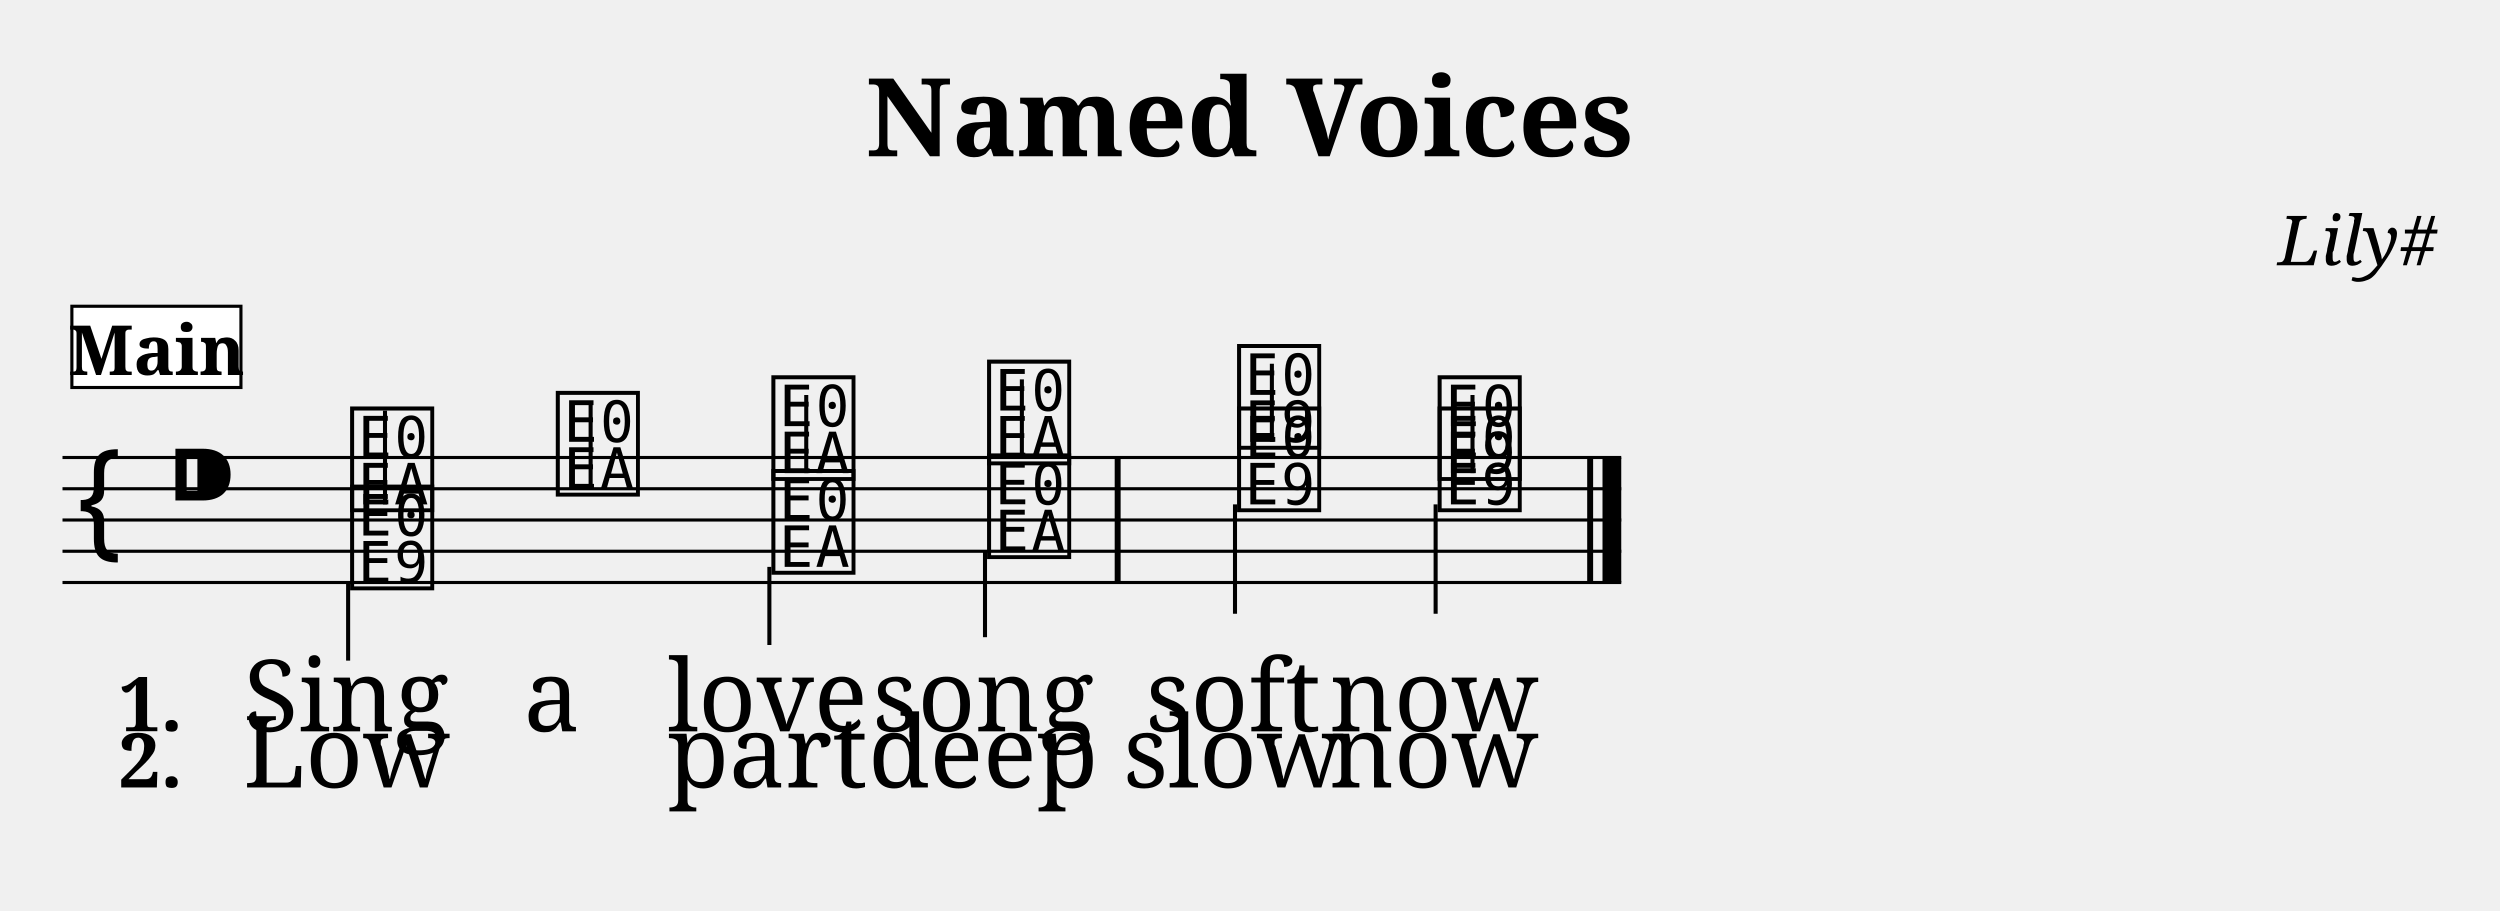
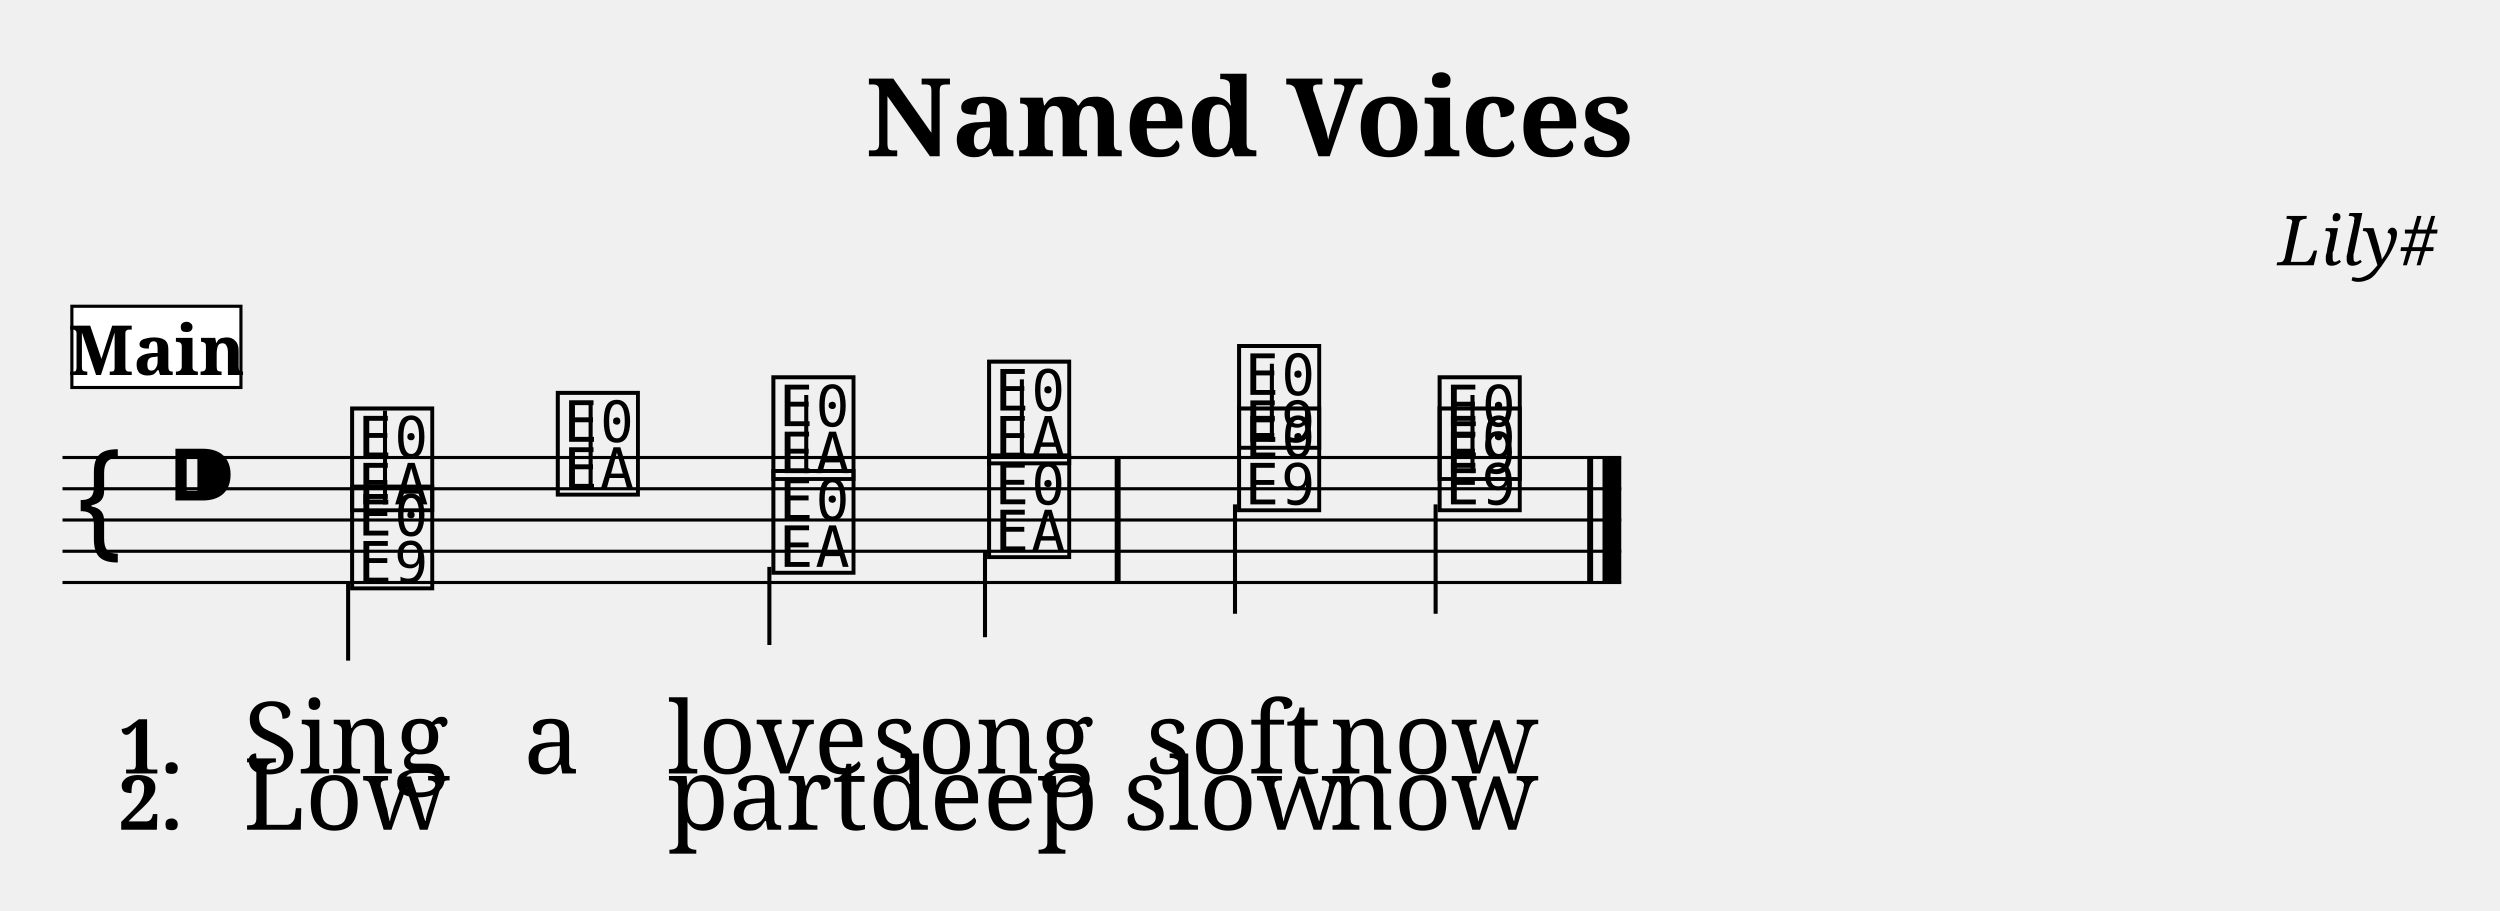
<svg xmlns="http://www.w3.org/2000/svg" width="800.0" height="291.4" viewBox="0 0 80.00 29.14">
  <style>
  @font-face { font-family: 'Emmentaler'; src: local('Emmentaler'); }
  .music { font-family: 'Emmentaler', serif; }
</style>
  <text x="40.00" y="5.00" font-size="3.49" font-family="serif" font-weight="bold" text-anchor="middle">Named Voices</text>
  <text x="78.00" y="8.49" font-size="2.20" font-family="serif" font-style="italic" text-anchor="end">Lily#</text>
  <g transform="translate(2.00,0.00) scale(1,1)">
    <line x1="0.00" y1="14.64" x2="49.88" y2="14.64" stroke="#000000" stroke-width="0.100" />
    <line x1="0.00" y1="15.64" x2="49.88" y2="15.64" stroke="#000000" stroke-width="0.100" />
    <line x1="0.00" y1="16.64" x2="49.88" y2="16.64" stroke="#000000" stroke-width="0.100" />
    <line x1="0.00" y1="17.64" x2="49.88" y2="17.64" stroke="#000000" stroke-width="0.100" />
    <line x1="0.00" y1="18.64" x2="49.88" y2="18.64" stroke="#000000" stroke-width="0.100" />
    <text class="music" x="0.30" y="17.64" font-size="4.00"></text>
    <text class="music" x="3.30" y="16.64" font-size="4.00"></text>
    <text class="music" x="9.08" y="16.14" font-size="4.00" data-pos="607"></text>
    <line x1="10.32" y1="16.14" x2="10.32" y2="13.14" stroke="#000000" stroke-width="0.130" />
    <text class="music" x="15.66" y="15.64" font-size="4.00" data-pos="611"></text>
    <line x1="16.90" y1="15.64" x2="16.90" y2="12.89" stroke="#000000" stroke-width="0.130" />
    <text class="music" x="22.56" y="15.14" font-size="4.00" data-pos="614"></text>
    <line x1="23.80" y1="15.14" x2="23.80" y2="12.64" stroke="#000000" stroke-width="0.130" />
    <text class="music" x="29.46" y="14.64" font-size="4.00" data-pos="617"></text>
    <line x1="30.70" y1="14.64" x2="30.70" y2="12.14" stroke="#000000" stroke-width="0.130" />
    <text class="music" x="37.46" y="14.14" font-size="4.00" data-pos="622"></text>
    <line x1="38.70" y1="14.14" x2="38.70" y2="11.64" stroke="#000000" stroke-width="0.130" />
    <text class="music" x="43.88" y="15.14" font-size="4.00" data-pos="626"></text>
    <line x1="45.12" y1="15.14" x2="45.12" y2="12.64" stroke="#000000" stroke-width="0.130" />
    <text class="music" x="9.08" y="18.64" font-size="4.00" data-pos="649"></text>
    <line x1="9.14" y1="18.64" x2="9.14" y2="21.14" stroke="#000000" stroke-width="0.130" />
    <text class="music" x="22.56" y="18.14" font-size="4.00" data-pos="653"></text>
    <line x1="22.62" y1="18.14" x2="22.62" y2="20.64" stroke="#000000" stroke-width="0.130" />
    <text class="music" x="29.46" y="17.64" font-size="4.00" data-pos="656"></text>
    <line x1="29.52" y1="17.64" x2="29.52" y2="20.39" stroke="#000000" stroke-width="0.130" />
    <text class="music" x="37.46" y="16.14" font-size="4.00" data-pos="664"></text>
    <line x1="37.52" y1="16.14" x2="37.52" y2="19.64" stroke="#000000" stroke-width="0.130" />
    <text class="music" x="43.88" y="16.14" font-size="4.00" data-pos="668"></text>
    <line x1="43.94" y1="16.14" x2="43.94" y2="19.64" stroke="#000000" stroke-width="0.130" />
    <rect x="33.67" y="14.64" width="0.19" height="4.00" fill="#000000" />
    <rect x="48.79" y="14.64" width="0.19" height="4.00" fill="#000000" />
    <rect x="49.28" y="14.64" width="0.60" height="4.00" fill="#000000" />
-     <text x="9.08" y="23.40" font-size="3.20" font-family="serif" text-anchor="middle" fill="#000000">Sing</text>
-     <text x="15.66" y="23.40" font-size="3.20" font-family="serif" text-anchor="middle" fill="#000000">a</text>
-     <text x="22.56" y="23.40" font-size="3.20" font-family="serif" text-anchor="middle" fill="#000000">love</text>
-     <text x="29.46" y="23.40" font-size="3.20" font-family="serif" text-anchor="middle" fill="#000000">song</text>
-     <text x="37.46" y="23.40" font-size="3.20" font-family="serif" text-anchor="middle" fill="#000000">soft</text>
-     <text x="43.88" y="23.40" font-size="3.20" font-family="serif" text-anchor="middle" fill="#000000">now</text>
-     <text x="9.08" y="25.20" font-size="3.20" font-family="serif" text-anchor="middle" fill="#000000">Low</text>
-     <text x="22.56" y="25.20" font-size="3.20" font-family="serif" text-anchor="middle" fill="#000000">part</text>
-     <text x="29.46" y="25.20" font-size="3.20" font-family="serif" text-anchor="middle" fill="#000000">deep</text>
-     <text x="37.46" y="25.20" font-size="3.20" font-family="serif" text-anchor="middle" fill="#000000">slow</text>
-     <text x="43.88" y="25.20" font-size="3.20" font-family="serif" text-anchor="middle" fill="#000000">now</text>
-     <text x="1.80" y="23.40" font-size="2.40" font-family="serif" font-weight="bold" fill="#000000">1.</text>
-     <text x="1.80" y="25.20" font-size="2.40" font-family="serif" font-weight="bold" fill="#000000">2.</text>
+     <text x="9.08" y="24.75" font-size="3.20" font-family="serif" text-anchor="middle" fill="#000000">Sing</text>
+     <text x="15.66" y="24.75" font-size="3.20" font-family="serif" text-anchor="middle" fill="#000000">a</text>
+     <text x="22.56" y="24.75" font-size="3.20" font-family="serif" text-anchor="middle" fill="#000000">love</text>
+     <text x="29.46" y="24.75" font-size="3.20" font-family="serif" text-anchor="middle" fill="#000000">song</text>
+     <text x="37.46" y="24.75" font-size="3.20" font-family="serif" text-anchor="middle" fill="#000000">soft</text>
+     <text x="43.88" y="24.75" font-size="3.20" font-family="serif" text-anchor="middle" fill="#000000">now</text>
+     <text x="9.08" y="26.55" font-size="3.20" font-family="serif" text-anchor="middle" fill="#000000">Low</text>
+     <text x="22.56" y="26.55" font-size="3.20" font-family="serif" text-anchor="middle" fill="#000000">part</text>
+     <text x="29.46" y="26.55" font-size="3.20" font-family="serif" text-anchor="middle" fill="#000000">deep</text>
+     <text x="37.46" y="26.55" font-size="3.20" font-family="serif" text-anchor="middle" fill="#000000">slow</text>
+     <text x="43.88" y="26.55" font-size="3.20" font-family="serif" text-anchor="middle" fill="#000000">now</text>
+     <text x="1.80" y="24.75" font-size="2.40" font-family="serif" font-weight="bold" fill="#000000">1.</text>
+     <text x="1.80" y="26.55" font-size="2.40" font-family="serif" font-weight="bold" fill="#000000">2.</text>
    <rect x="0.30" y="9.80" width="5.41" height="2.60" fill="#FFFFFF" stroke="#000000" stroke-width="0.100" data-pos="0" />
    <text x="3.01" y="12.00" font-size="2.20" font-family="serif" font-weight="bold" text-anchor="middle" fill="#000000" data-pos="0">Main</text>
  </g>
</svg>
